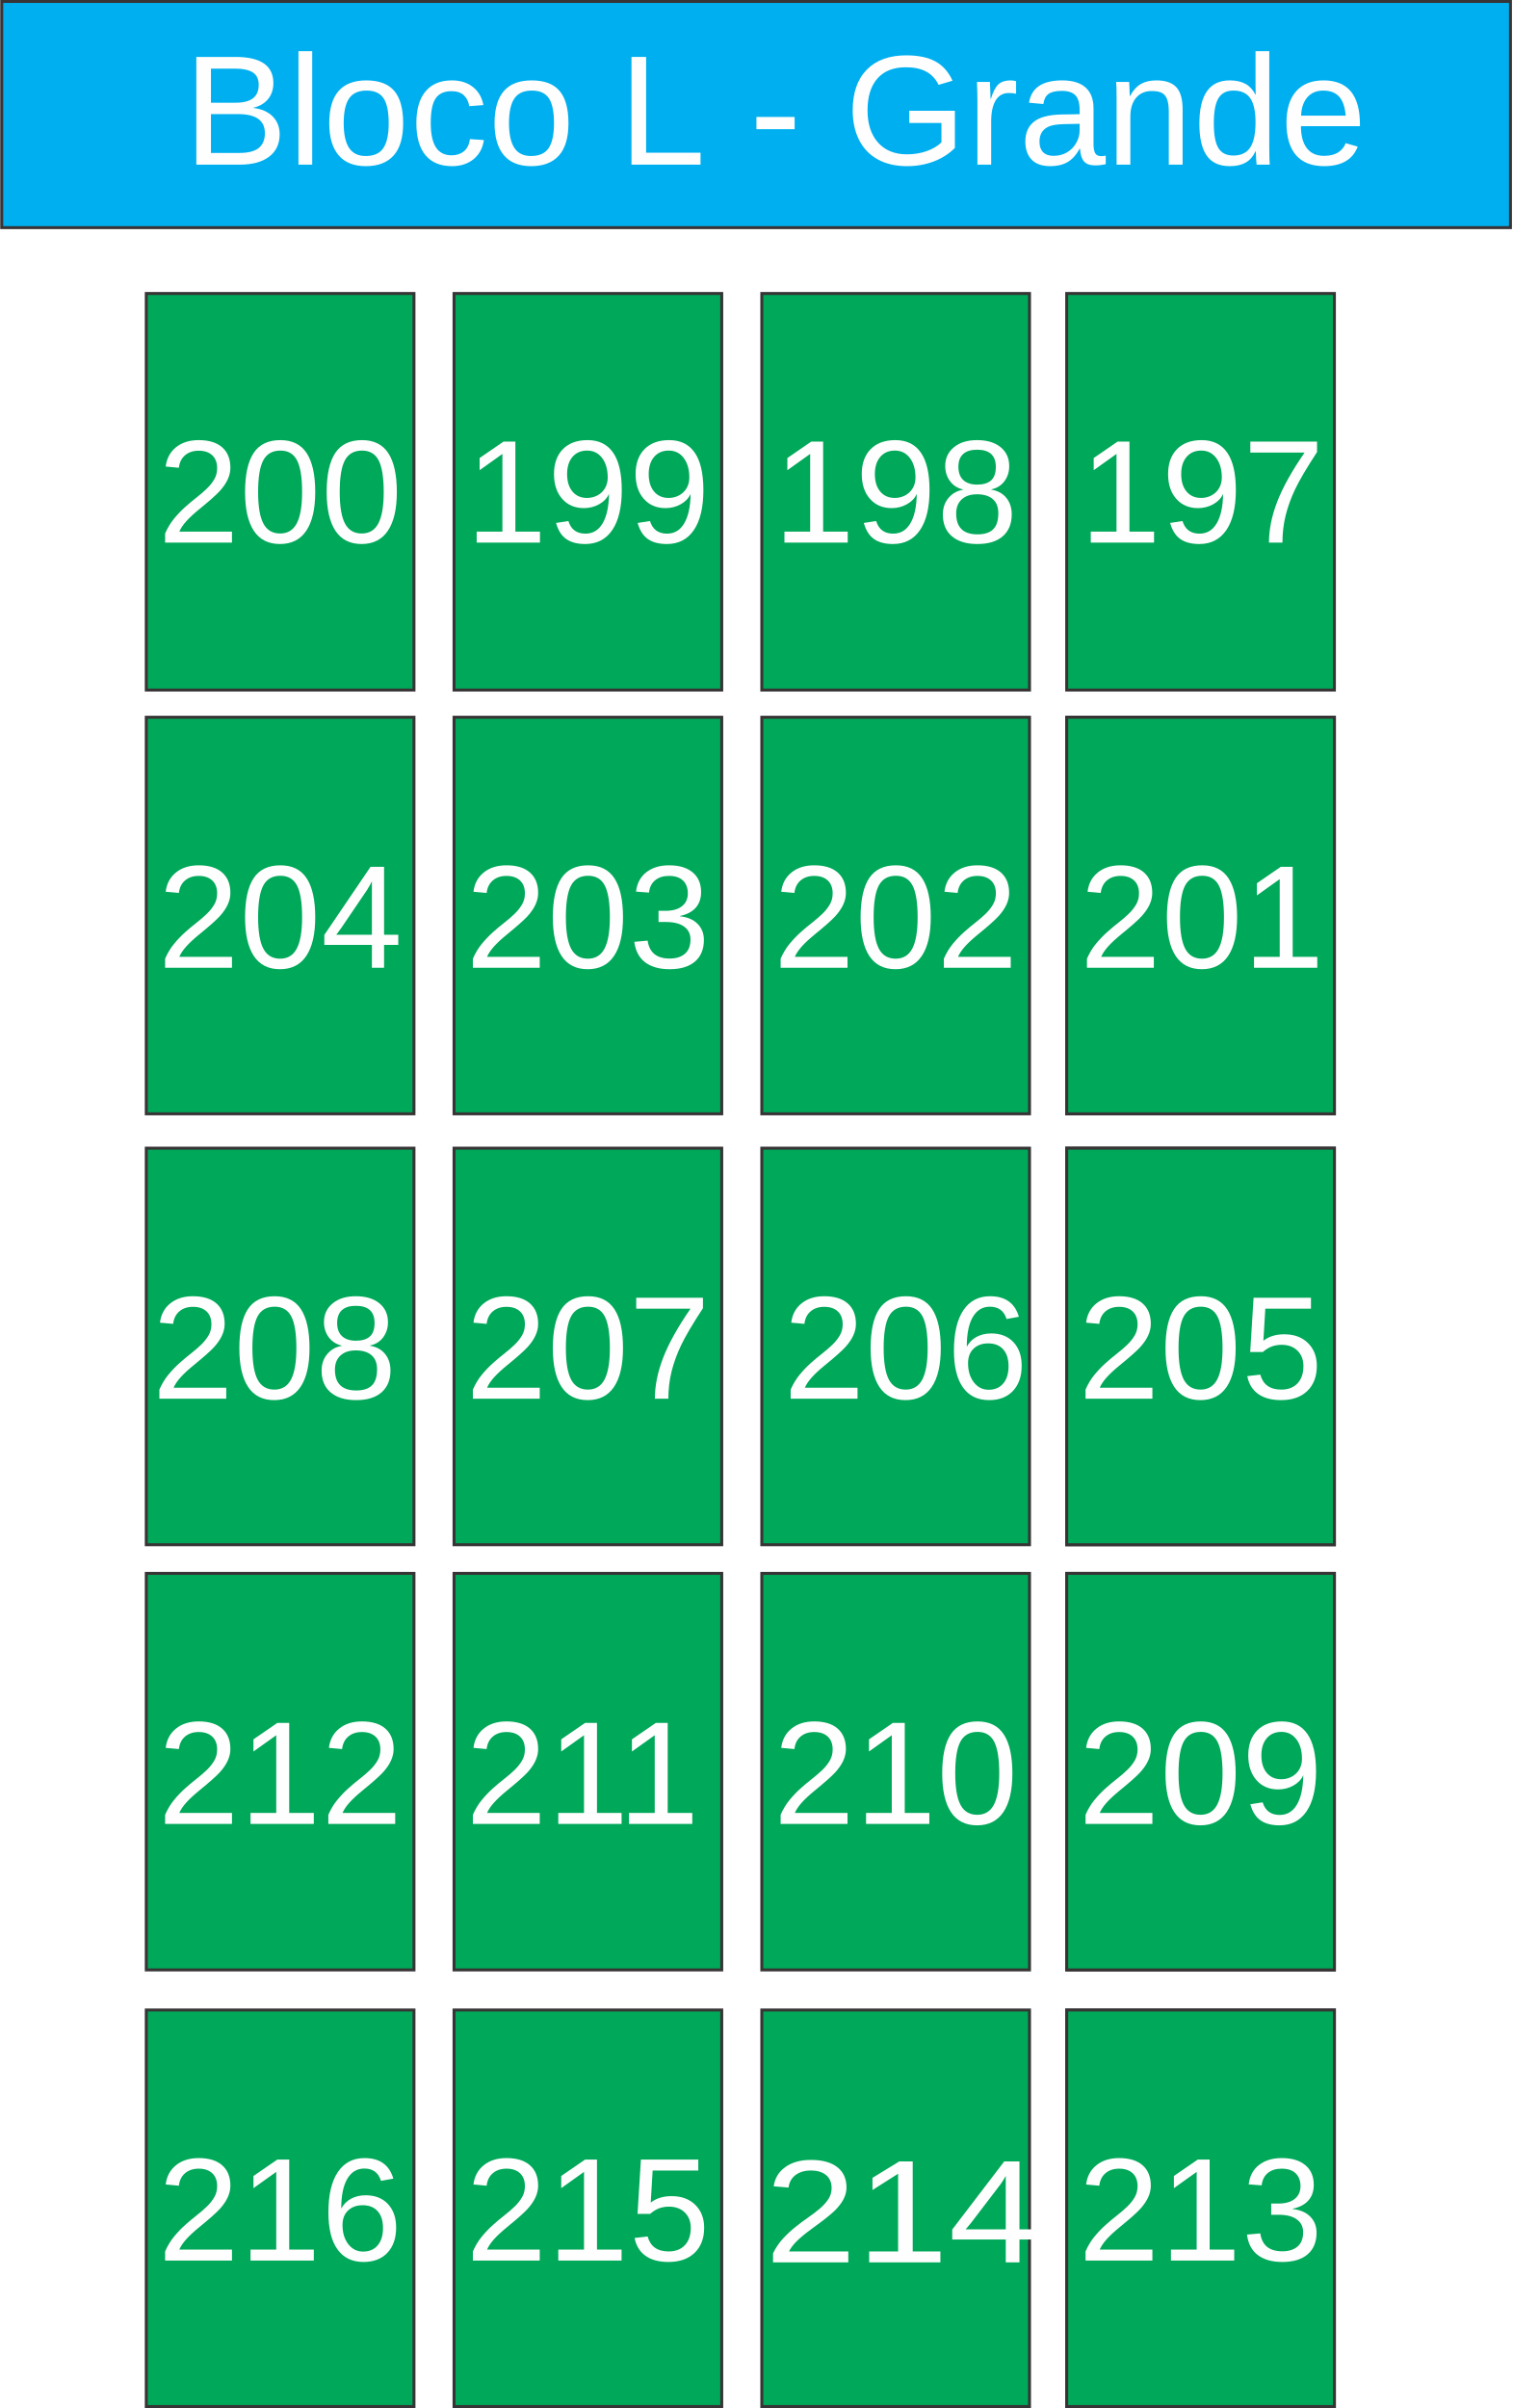
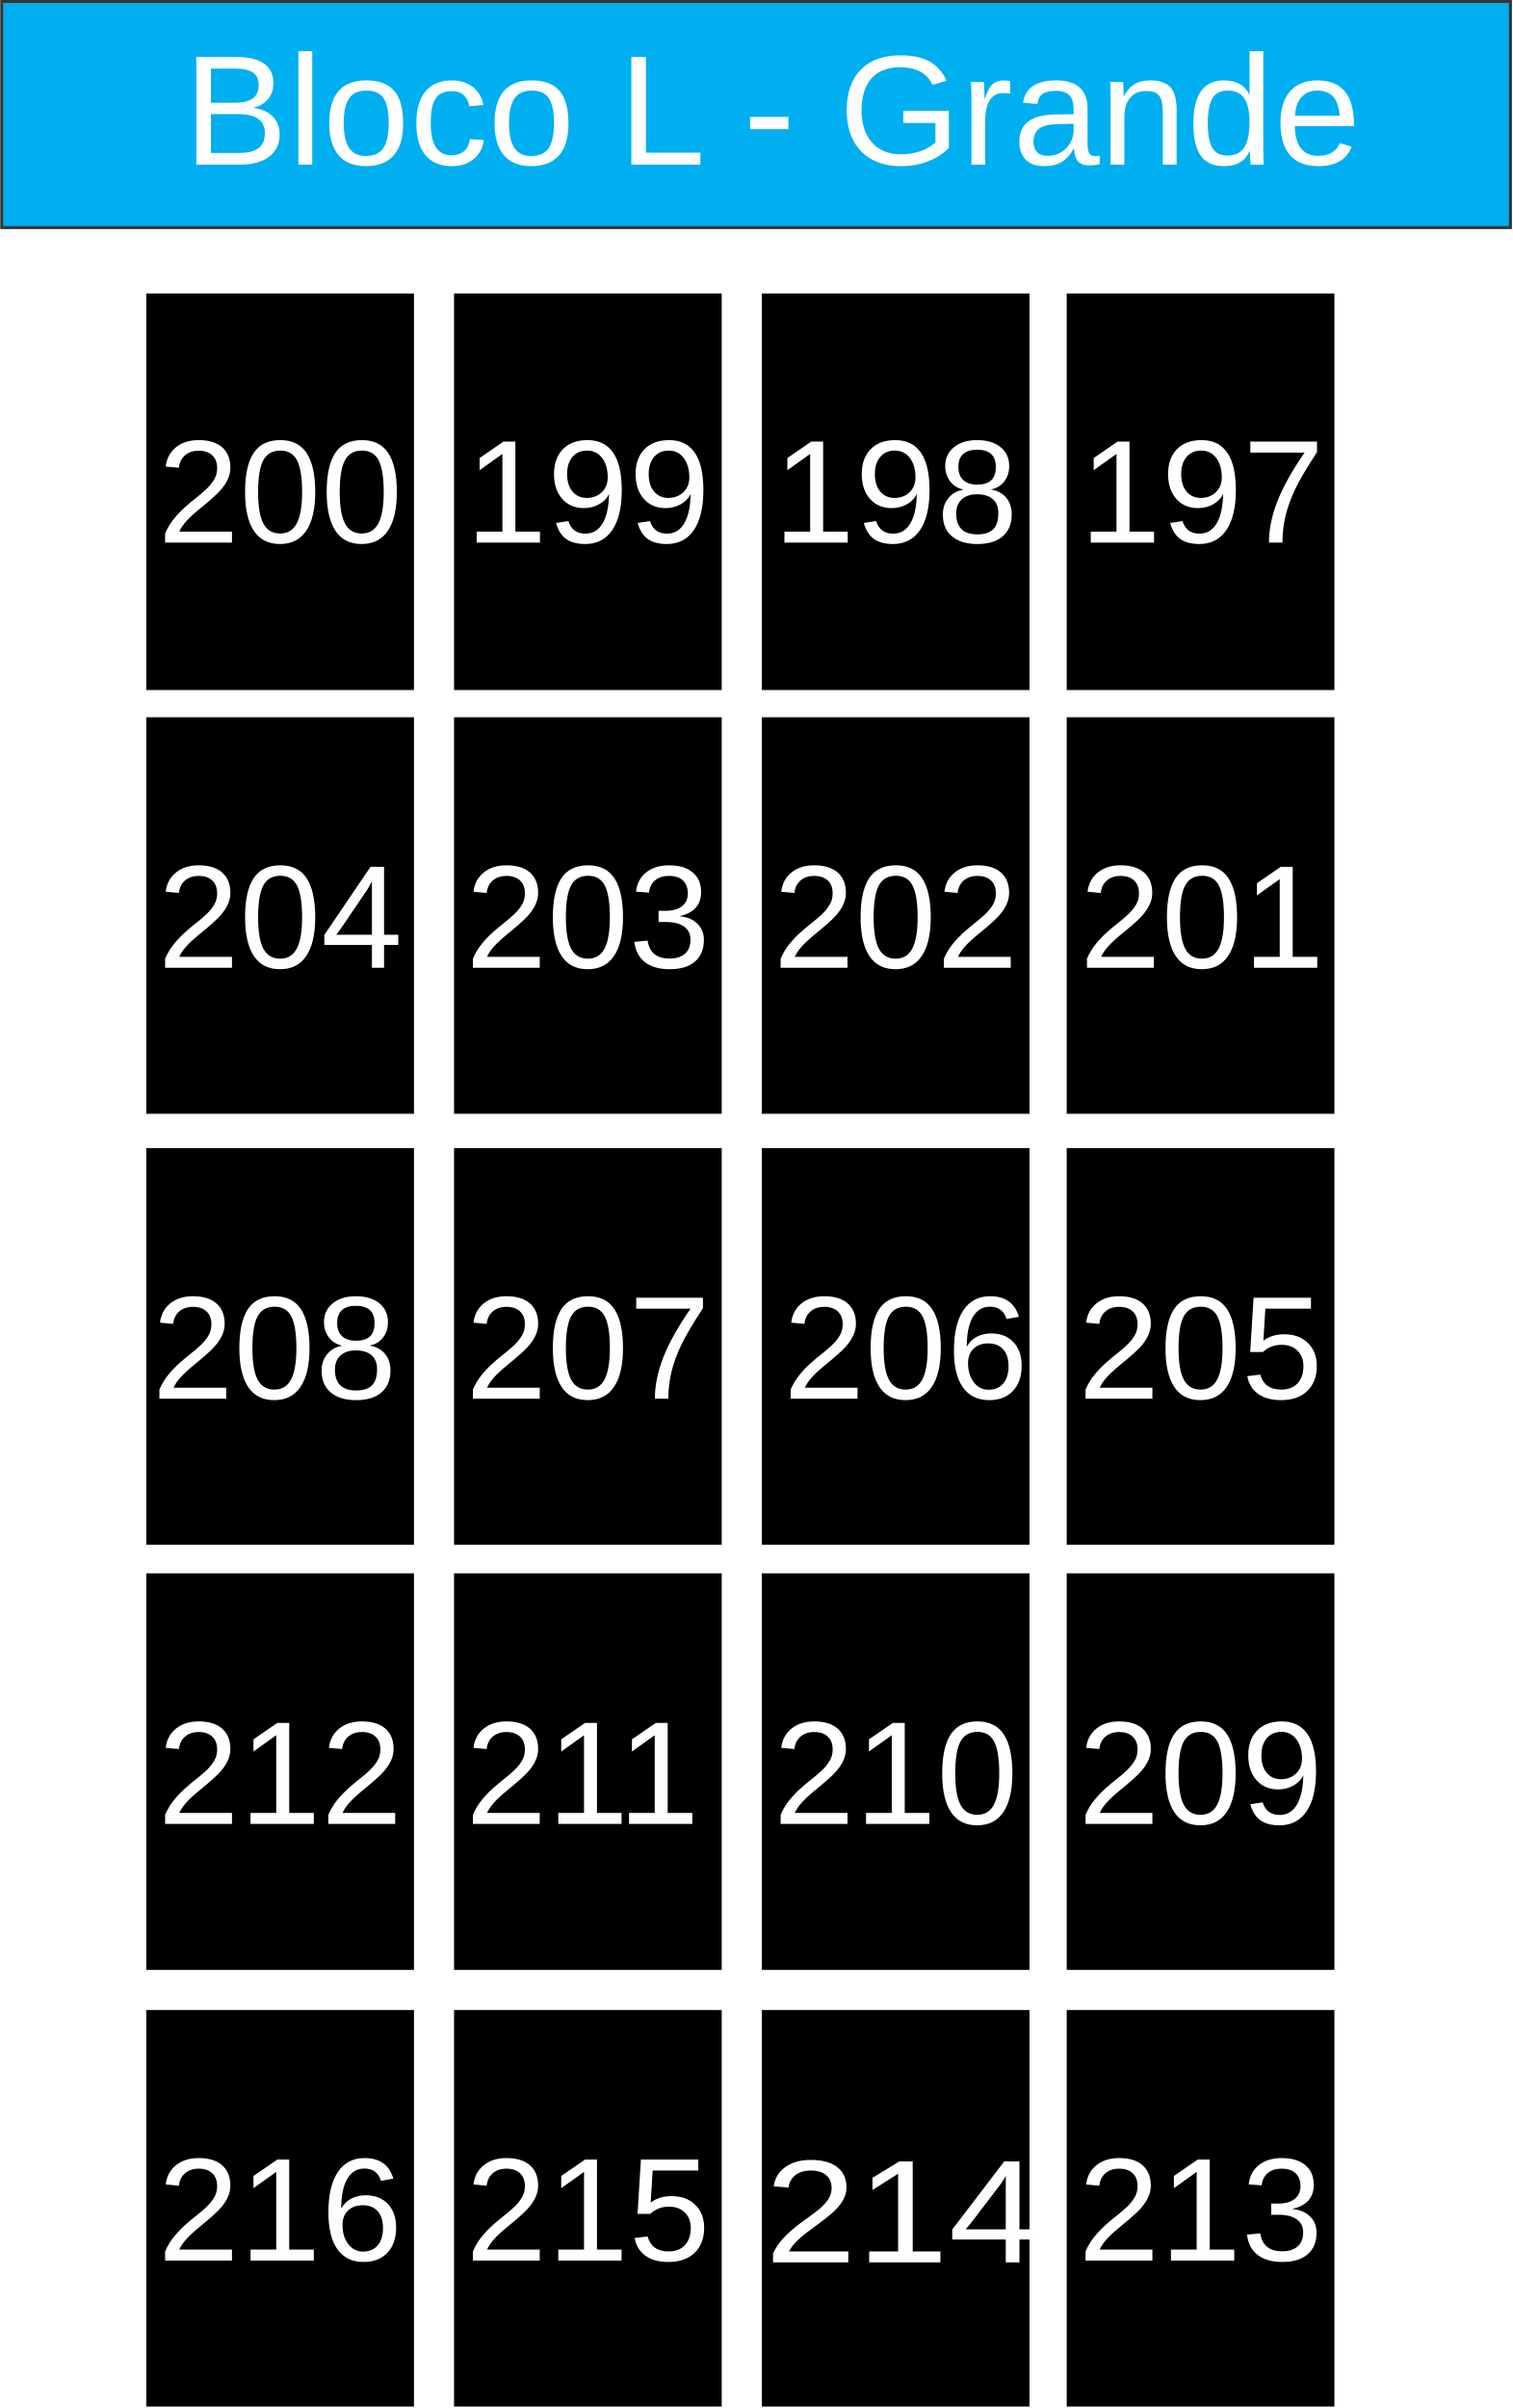
<svg xmlns="http://www.w3.org/2000/svg" xml:space="preserve" width="101.8mm" height="162.088mm" version="1.1" style="shape-rendering:geometricPrecision; text-rendering:geometricPrecision; image-rendering:optimizeQuality; fill-rule:evenodd; clip-rule:evenodd" viewBox="0 0 1056 1682">
  <defs>
    <font id="FontID0" horiz-adv-x="667" font-variant="normal" style="fill-rule:nonzero" font-weight="400">
      <font-face font-family="Arial">
	</font-face>
      <missing-glyph>
        <path d="M0 0z" />
      </missing-glyph>
      <glyph unicode="3" horiz-adv-x="556">
        <path d="M42.003 190.002l87.995 11.997c10.164,-50.001 27.172,-86.001 51.337,-108 24.165,-21.999 53.828,-33.003 88.998,-33.003 41.669,0 76.829,14.335 105.165,43.005 28.336,28.67 42.499,64.164 42.499,106.501 0,40.333 -13.161,73.66 -39.665,100.002 -26.332,26.16 -59.831,39.331 -100.67,39.331 -16.664,0 -37.326,-3.331 -62.16,-9.83l9.83 76.991c5.831,-0.658 10.67,-0.992 14.163,-0.992 37.67,0 71.332,9.83 101.5,29.328 30.007,19.498 45,49.505 45,90 0,32.173 -10.994,58.839 -32.831,79.998 -21.837,21.169 -50.001,31.667 -84.503,31.667 -34.33,0 -62.828,-10.832 -85.667,-32.497 -22.829,-21.665 -37.498,-54.162 -43.998,-97.501l-87.995 16.006c10.832,59.001 35.16,104.831 73.326,137.328 38.004,32.497 85.505,48.665 142.167,48.665 39.007,0 75.007,-8.332 107.838,-25.168 33.003,-16.664 58.161,-39.493 75.503,-68.325 17.494,-29.004 26.16,-59.669 26.16,-92.166 0,-30.837 -8.332,-58.839 -24.834,-84.168 -16.664,-25.34 -41.325,-45.506 -73.832,-60.499 42.337,-9.668 75.169,-30.007 98.666,-60.833 23.335,-30.665 35.008,-69.337 35.008,-115.501 0,-62.504 -22.839,-115.663 -68.335,-159.165 -45.668,-43.502 -103.333,-65.166 -173.004,-65.166 -62.828,0 -114.995,18.83 -156.502,56.328 -41.659,37.498 -65.328,86.001 -71.16,145.67z" />
      </glyph>
      <glyph unicode="0" horiz-adv-x="556">
        <path d="M42.003 353.334c0,84.496 8.666,152.832 25.999,204.502 17.496,51.828 43.331,91.664 77.663,119.495 34.168,27.838 77.335,41.669 129.333,41.669 38.337,0 72.001,-7.665 101.168,-23.165 29.003,-15.5 52.999,-37.833 71.667,-67 18.668,-29.003 33.336,-64.5 43.999,-106.338 10.833,-41.833 16.167,-98.334 16.167,-169.163 0,-83.999 -8.666,-152 -25.835,-203.671 -17.163,-51.828 -42.998,-91.664 -77.329,-119.665 -34.168,-27.995 -77.499,-41.996 -129.837,-41.996 -68.833,0 -122.997,24.5 -162.329,73.663 -47.167,60.003 -70.666,157.165 -70.666,291.669zm89.995 -0.334c0,-117.833 13.667,-196.169 41.171,-234.834 27.498,-38.835 61.495,-58.164 101.829,-58.164 40.334,0 74.337,19.499 101.835,58.328 27.498,39.005 41.165,117.171 41.165,234.67 0,117.833 -13.667,196.163 -41.165,234.834 -27.334,38.835 -61.666,58.164 -102.83,58.164 -40.334,0 -72.668,-17.163 -96.835,-51.33 -30.168,-43.502 -45.171,-124.169 -45.171,-241.668z" />
      </glyph>
      <glyph unicode="c" horiz-adv-x="500">
        <path d="M404.998 190.004l86 -12.006c-9.501,-59.168 -33.494,-105.333 -72.332,-138.827 -38.828,-33.504 -86.664,-50.17 -143.165,-50.17 -70.833,0 -127.837,23.168 -170.832,69.504 -43.166,46.326 -64.673,112.66 -64.673,198.992 0,56.007 9.339,104.84 27.838,146.838 18.498,41.837 46.668,73.329 84.671,94.162 37.832,21.004 78.995,31.501 123.661,31.501 56.169,0 102.334,-14.161 138.002,-42.663 35.829,-28.502 58.836,-69.001 68.83,-121.335l-84.993 -13.003c-8.172,34.842 -22.504,61 -43.337,78.672 -20.662,17.502 -45.662,26.328 -74.999,26.328 -44.333,0 -80.333,-15.831 -108.171,-47.494 -27.667,-31.833 -41.495,-81.833 -41.495,-150.502 0,-69.665 13.335,-120.168 39.996,-151.669 26.841,-31.501 61.674,-47.333 104.507,-47.333 34.662,0 63.496,10.497 86.493,31.663 23.168,21.004 37.832,53.502 44.001,97.341z" />
      </glyph>
      <glyph unicode="-" horiz-adv-x="332">
        <path d="M30.998 215.004l0 87.993 271.998 0 0 -87.993 -271.998 0z" />
      </glyph>
      <glyph unicode="n" horiz-adv-x="556">
        <path d="M66.002 0l0 518.997 78.995 0 0 -73.661c38.003,56.501 93.004,84.661 164.833,84.661 31.34,0 60.003,-5.666 86.17,-16.828 26.167,-11.171 45.833,-26.006 58.836,-44.172 12.993,-18.166 22.162,-39.834 27.335,-64.834 3.161,-16.325 4.831,-44.827 4.831,-85.496l0 -318.666 -88.002 0 0 315.335c0,35.829 -3.331,62.661 -10.165,80.333 -6.834,17.663 -19.001,31.833 -36.332,42.502 -17.34,10.497 -37.832,15.831 -61.171,15.831 -37.329,0 -69.494,-11.835 -96.668,-35.668 -27.164,-23.671 -40.66,-68.83 -40.66,-135.164l0 -283.169 -88.002 0z" />
      </glyph>
      <glyph unicode="L" horiz-adv-x="556">
        <path d="M72.997 0l0 715.995 95.007 0 0 -631.999 351.999 0 0 -83.997 -447.006 0z" />
      </glyph>
      <glyph unicode="8" horiz-adv-x="556">
        <path d="M177.499 388.163c-36.496,13.333 -63.496,32.507 -81.162,57.169 -17.504,24.834 -26.342,54.506 -26.342,88.998 0,52.167 18.668,95.841 56.004,131.335 37.498,35.504 87.165,53.332 149.335,53.332 62.332,0 112.667,-18.162 150.661,-54.496 38.004,-36.334 57.007,-80.504 57.007,-132.671 0,-33.165 -8.666,-62.16 -25.998,-86.659 -17.342,-24.672 -43.674,-43.674 -79.167,-57.007 43.825,-14.325 77.001,-37.326 99.83,-69.327 22.829,-31.839 34.33,-69.833 34.33,-114.165 0,-61.167 -21.665,-112.505 -64.832,-154.174 -43.33,-41.659 -100.164,-62.494 -170.666,-62.494 -70.501,0 -127.336,20.835 -170.666,62.666 -43.167,41.831 -64.832,93.999 -64.832,156.502 0,46.498 11.835,85.495 35.504,116.828 23.659,31.505 57.331,52.836 100.994,64.164zm-17.504 149.335c0,-33.995 10.842,-61.663 32.335,-83.166 21.665,-21.503 50.001,-32.335 85.171,-32.335 34.167,0 61.836,10.67 83.328,32.001 21.503,21.331 32.173,47.501 32.173,78.499 0,32.335 -11.005,59.507 -33.165,81.506 -21.999,21.999 -49.839,32.993 -83.338,32.993 -33.833,0 -61.663,-10.832 -83.662,-32.325 -21.837,-21.503 -32.841,-47.166 -32.841,-77.173zm-28.994 -330.995c0,-25.168 5.831,-49.333 17.504,-72.84 11.662,-23.325 29.328,-41.497 52.998,-54.334 23.497,-12.827 48.827,-19.326 75.665,-19.326 42.337,0 77.001,13.495 104.163,40.495 27.172,27 40.667,61.34 40.667,102.999 0,42.337 -14.001,77.335 -41.831,105.003 -28.002,27.668 -63.334,41.497 -105.833,41.497 -41.669,0 -75.837,-13.667 -102.837,-41.001 -27,-27.334 -40.495,-61.491 -40.495,-102.492z" />
      </glyph>
      <glyph unicode="5" horiz-adv-x="556">
        <path d="M42.003 187.997l91.994 7.006c6.834,-44.838 22.667,-78.499 47.339,-101.166 24.661,-22.505 54.83,-33.833 90.334,-33.833 42.833,0 78.661,15.995 107.828,47.834 29.004,31.991 43.502,74.328 43.502,126.992 0,50.173 -13.829,89.666 -41.669,118.67 -27.83,29.004 -64.66,43.502 -110.5,43.502 -28.498,0 -54,-6.499 -76.667,-19.498 -22.495,-12.999 -40.161,-29.835 -53.16,-50.507l-83.004 12.007 69.003 367.997 354.998 0 0 -83.996 -284.831 0 -38.166 -193.171c42.833,30.169 87.833,45.172 134.828,45.172 62.332,0 115.005,-21.675 157.839,-65.004 42.833,-43.33 64.326,-99 64.326,-167.001 0,-64.832 -18.83,-120.837 -56.5,-168.003 -45.83,-57.999 -108.496,-86.993 -187.825,-86.993 -65.004,0 -118.002,18.334 -159.165,54.83 -41.173,36.496 -64.67,84.837 -70.501,145.164z" />
      </glyph>
      <glyph unicode="2" horiz-adv-x="556">
        <path d="M502.997 83.996l0 -83.996 -473.992 0c-0.668,21.169 2.825,41.497 10.326,61.167 12.169,32.163 31.667,64.002 58.505,95.163 26.828,31.171 65.166,67.171 114.995,108 77.507,63.84 130.171,114.337 157.667,151.673 27.668,37.326 41.507,72.668 41.507,105.995 0,34.836 -12.503,64.164 -37.508,88.167 -24.995,23.831 -57.665,35.838 -97.825,35.838 -42.499,0 -76.505,-12.675 -102.007,-38.004 -25.502,-25.168 -38.328,-60.165 -38.663,-105.003l-90 9c6.165,67.333 29.5,118.67 69.833,154.002 40.495,35.332 94.667,52.998 162.83,52.998 68.669,0 123.165,-18.992 163.164,-57.158 40.171,-38.166 60.175,-85.505 60.175,-141.833 0,-28.67 -5.841,-56.834 -17.676,-84.503 -11.662,-27.84 -31.161,-57.007 -58.333,-87.671 -27.334,-30.493 -72.496,-72.668 -135.496,-126 -52.836,-44.332 -86.831,-74.328 -101.834,-90.162 -15.003,-15.834 -27.334,-31.667 -37.164,-47.673l351.495 0z" />
      </glyph>
      <glyph unicode="e" horiz-adv-x="556">
        <path d="M420.004 168.003l90.992 -12.006c-14.161,-52.828 -40.66,-94.001 -79.327,-123.167 -38.667,-29.166 -88.002,-43.83 -148.167,-43.83 -75.664,0 -135.667,23.329 -180,69.997 -44.333,46.507 -66.505,112.005 -66.505,196.173 0,86.996 22.333,154.659 67.169,202.665 44.836,48.168 102.998,72.161 174.505,72.161 69.162,0 125.663,-23.5 169.493,-70.662 43.84,-47.171 65.84,-113.505 65.84,-199.002 0,-5.163 -0.171,-13.003 -0.503,-23.329l-386.5 0c3.331,-56.833 19.334,-100.502 48.329,-130.675 28.834,-30.163 65.005,-45.33 108.171,-45.33 32.166,0 59.661,8.504 82.336,25.503 22.826,16.999 40.831,44.163 54.166,81.501zm-288 141.001l288.997 0c-3.834,43.659 -14.996,76.328 -33.162,98.158 -27.838,33.836 -64.17,50.835 -108.674,50.835 -40.328,0 -74.164,-13.496 -101.66,-40.499 -27.335,-27.002 -42.502,-63.164 -45.501,-108.494z" />
      </glyph>
      <glyph unicode="7" horiz-adv-x="556">
        <path d="M46.997 622.997l0 84.005 463.004 0 0 -68.001c-45.504,-48.502 -90.832,-113.002 -135.499,-193.499 -44.837,-80.503 -79.338,-163.337 -103.838,-248.501 -17.496,-59.833 -28.833,-125.668 -33.664,-197.001l-90.001 0c1.001,56.331 11.998,124.502 33.166,204.332 21.168,79.999 51.337,157.001 90.832,231.168 39.502,74.167 81.505,136.664 126.001,187.497l-350.003 0z" />
      </glyph>
      <glyph unicode="4" horiz-adv-x="556">
        <path d="M322.997 0l0 171 -311 0 0 81 327.006 464 72 0 0 -464 96.995 0 0 -81 -96.995 0 0 -171 -88.005 0zm0 251.999l0 322.167 -224.493 -322.167 224.493 0z" />
      </glyph>
      <glyph unicode="1" horiz-adv-x="556">
        <path d="M371.996 0l-87.995 0 0 560.337c-21.169,-20.338 -48.999,-40.505 -83.338,-60.671 -34.33,-20.166 -65.328,-35.332 -92.662,-45.334l0 84.999c49.171,23.001 92.166,51.003 128.996,84.007 36.84,32.831 63,64.66 78.337,95.659l56.662 0 0 -718.996z" />
      </glyph>
      <glyph unicode="d" horiz-adv-x="556">
        <path d="M401.002 0l0 65.831c-32.84,-51.167 -81.169,-76.831 -145.006,-76.831 -41.334,0 -79.327,11.332 -113.828,34.168 -34.671,22.665 -61.503,54.498 -80.665,95.168 -19.001,40.831 -28.502,87.66 -28.502,140.659 0,51.67 8.665,98.509 25.835,140.669 17.331,41.998 43.166,74.335 77.666,96.668 34.33,22.504 72.997,33.665 115.498,33.665 31.33,0 59.168,-6.663 83.503,-19.827 24.326,-13.174 44.163,-30.505 59.5,-51.67l0 257.496 87.993 0 0 -715.995 -81.994 0zm-278.006 258.834c0,-66.334 13.999,-115.83 42.169,-148.67 27.999,-32.83 61.171,-49.164 99.335,-49.164 38.496,0 71.165,15.67 98.167,47 26.832,31.33 40.328,79.166 40.328,143.497 0,70.671 -13.658,122.673 -41.163,155.836 -27.335,33.172 -61.161,49.667 -101.328,49.667 -39.17,0 -71.839,-15.831 -98.167,-47.665 -26.167,-31.833 -39.341,-82.004 -39.341,-150.502z" />
      </glyph>
      <glyph unicode=" " horiz-adv-x="277" />
      <glyph unicode="B" horiz-adv-x="667">
        <path d="M72.997 0l0 715.995 268.667 0c54.669,0 98.499,-7.166 131.671,-21.659 33.001,-14.502 58.836,-36.835 77.496,-67.008 18.84,-29.992 28.17,-61.493 28.17,-94.494 0,-30.505 -8.333,-59.339 -24.829,-86.332 -16.505,-27.002 -41.505,-48.832 -75.009,-65.499 43.337,-12.671 76.67,-34.339 99.838,-65.005 23.329,-30.495 35.004,-66.666 35.004,-108.332 0,-33.665 -7.166,-64.834 -21.336,-93.668 -14.17,-28.834 -31.663,-50.996 -52.496,-66.666 -20.843,-15.499 -47,-27.335 -78.34,-35.336 -31.501,-8.001 -69.997,-11.997 -115.669,-11.997l-273.166 0zm95.007 415.002l154.83 0c41.998,0 72.171,2.828 90.337,8.333 24.165,7.166 42.331,19.163 54.498,35.829 12.168,16.666 18.328,37.5 18.328,62.67 0,23.832 -5.666,44.836 -17.16,62.832 -11.332,18.166 -27.667,30.666 -48.832,37.338 -21.175,6.663 -57.507,9.994 -108.835,9.994l-143.165 0 0 -216.997zm0 -331.005l178.33 0c30.666,0 52.163,1.167 64.663,3.502 21.668,3.834 40.005,10.336 54.669,19.504 14.664,9.159 26.67,22.494 36.171,39.996 9.501,17.502 14.161,37.67 14.161,60.497 0,26.841 -6.834,49.999 -20.662,69.836 -13.667,19.837 -32.669,33.665 -57.004,41.666 -24.165,8.001 -59.168,11.997 -104.669,11.997l-165.659 0 0 -246.998z" />
      </glyph>
      <glyph unicode="a" horiz-adv-x="556">
        <path d="M404.998 64.996c-32.669,-27.828 -64.16,-47.333 -94.333,-58.826 -30.163,-11.503 -62.499,-17.169 -97.161,-17.169 -57.004,0 -100.834,13.838 -131.5,41.666 -30.666,27.667 -46.004,63.164 -46.004,106.33 0,25.341 5.837,48.5 17.331,69.504 11.665,21.004 26.832,37.67 45.501,50.332 18.831,12.671 39.834,22.333 63.335,28.834 17.331,4.499 43.498,8.836 78.331,13.164 71.004,8.333 123.499,18.508 157.003,30.172 0.332,11.997 0.503,19.666 0.503,22.836 0,35.658 -8.333,60.829 -25,75.493 -22.504,19.837 -56.007,29.669 -100.341,29.669 -41.495,0 -72.161,-7.337 -91.827,-21.83 -19.837,-14.502 -34.339,-40.167 -43.84,-77.173l-86 12.006c7.84,36.826 20.672,66.666 38.667,89.331 18.005,22.665 44.001,39.996 78.008,52.334 33.827,12.168 73.329,18.328 117.994,18.328 44.333,0 80.504,-5.163 108.332,-15.66 27.667,-10.507 48.168,-23.5 61.171,-39.341 13.003,-15.831 22.162,-35.829 27.496,-59.994 2.838,-15.006 4.337,-41.998 4.337,-80.836l0 -116.666c0,-81.501 1.832,-133 5.495,-154.83 3.502,-21.839 10.839,-42.672 21.507,-62.67l-92.007 0c-8.827,18.498 -14.493,40.167 -16.999,64.996zm-6.995 195.006c-32.004,-13.003 -80.001,-24.003 -144,-33.001 -36.332,-5.163 -62.006,-11 -77.002,-17.502 -15.006,-6.501 -26.499,-16.002 -34.671,-28.331 -8.162,-12.5 -12.329,-26.338 -12.329,-41.666 0,-23.168 8.836,-42.672 26.67,-58.171 17.824,-15.499 43.83,-23.329 77.999,-23.329 33.827,0 63.999,7.337 90.498,22.162 26.328,14.673 45.833,34.842 58.162,60.335 9.501,19.837 14.17,49.003 14.17,87.499l0.503 32.004z" />
      </glyph>
      <glyph unicode="r" horiz-adv-x="332">
        <path d="M64.996 0l0 518.997 79.005 0 0 -79.498c20.169,36.835 38.838,61.171 55.998,72.835 17.169,11.835 36,17.663 56.501,17.663 29.669,0 59.832,-9.33 90.498,-27.828l-31.33 -81.169c-21.336,11.997 -42.663,17.995 -63.999,17.995 -19.172,0 -36.332,-5.828 -51.499,-17.331 -15.167,-11.494 -26.006,-27.496 -32.498,-47.997 -9.842,-31.169 -14.673,-65.337 -14.673,-102.505l0 -271.163 -88.002 0z" />
      </glyph>
      <glyph unicode="o" horiz-adv-x="556">
        <path d="M33.001 259.498c0,95.832 26.67,166.836 80.162,213.001 44.504,38.335 99.002,57.498 163.172,57.498 71.165,0 129.498,-23.329 174.827,-69.997 45.169,-46.497 67.833,-110.999 67.833,-193.164 0,-66.666 -9.994,-119 -29.992,-157.164 -20.007,-38.173 -49.174,-67.833 -87.509,-89.008 -38.164,-21.165 -79.992,-31.663 -125.16,-31.663 -72.665,0 -131.339,23.168 -176.166,69.665 -44.836,46.497 -67.169,113.505 -67.169,200.833zm89.995 -0.161c0,-66.334 14.502,-116.001 43.508,-148.841 29.166,-33.001 65.66,-49.496 109.832,-49.496 43.669,0 80.001,16.496 109.168,49.667 28.995,33.162 43.498,83.665 43.498,151.498 0,63.999 -14.664,112.499 -43.83,145.338 -29.166,33.001 -65.508,49.496 -108.835,49.496 -44.172,0 -80.665,-16.334 -109.832,-49.164 -29.005,-32.84 -43.508,-82.336 -43.508,-148.499z" />
      </glyph>
      <glyph unicode="9" horiz-adv-x="556">
        <path d="M55.002 165.999l83.996 7.006c7.168,-39.675 20.835,-68.335 41.001,-86.173 20.166,-17.828 46.002,-26.828 77.669,-26.828 27,0 50.669,6.165 71.16,18.668 20.5,12.331 37.174,28.832 50.001,49.667 12.837,20.663 23.669,48.665 32.507,83.824 8.828,35.17 13.161,71.008 13.161,107.504 0,3.837 -0.162,9.83 -0.496,17.666 -17.504,-28.002 -41.497,-50.831 -71.838,-68.163 -30.331,-17.504 -63.334,-26.17 -98.666,-26.17 -59.163,0 -109.164,21.503 -150.165,64.498 -40.829,42.833 -61.329,99.506 -61.329,169.835 0,72.668 21.331,131.001 64.164,175.333 42.661,44.17 96.165,66.331 160.663,66.331 46.336,0 88.836,-12.493 127.498,-37.66 38.501,-25.006 67.667,-60.671 87.671,-107.17 20.005,-46.336 29.997,-113.497 29.997,-201.33 0,-91.498 -9.83,-164.338 -29.663,-218.5 -19.832,-54.334 -49.505,-95.507 -88.663,-123.833 -39.169,-28.336 -85.009,-42.499 -137.672,-42.499 -55.994,0 -101.662,15.499 -137.166,46.66 -35.332,31.171 -56.662,75.007 -63.83,131.335zm358.997 315.84c0,50.325 -13.333,90.324 -39.999,119.824 -26.504,29.5 -58.829,44.342 -96.833,44.342 -39.331,0 -73.336,-15.834 -101.996,-47.673 -28.832,-31.829 -43.167,-73.164 -43.167,-123.833 0,-45.496 13.667,-82.498 40.829,-110.834 27.334,-28.498 61.34,-42.661 101.834,-42.661 40.667,0 74.004,14.163 100.164,42.661 26.17,28.336 39.169,67.839 39.169,118.174z" />
      </glyph>
      <glyph unicode="l" horiz-adv-x="222">
        <path d="M63.999 0l0 715.995 88.002 0 0 -715.995 -88.002 0z" />
      </glyph>
      <glyph unicode="6" horiz-adv-x="556">
        <path d="M498.998 541.001l-86.993 -7.006c-7.836,34.502 -19.002,59.669 -33.51,75.341 -23.831,25.168 -53.332,37.66 -88.329,37.66 -28.164,0 -53.17,-7.826 -74.662,-23.497 -27.668,-20.166 -49.333,-49.495 -65.5,-88.167 -16.006,-38.835 -24.337,-93.999 -25.006,-165.502 21.169,32.173 47.166,56.166 77.831,71.666 30.675,15.671 62.676,23.507 96.337,23.507 58.667,0 108.668,-21.665 150.003,-64.832 41.163,-43.167 61.836,-98.838 61.836,-167.335 0,-45 -9.668,-86.669 -29.004,-125.332 -19.498,-38.673 -46.002,-68.173 -79.998,-88.674 -33.833,-20.5 -72.334,-30.827 -115.339,-30.827 -73.164,0 -132.995,27 -179.331,80.828 -46.164,53.838 -69.327,142.673 -69.327,266.335 0,138.33 25.664,239.001 76.829,301.838 44.666,54.658 104.831,81.992 180.668,81.992 56.328,0 102.665,-15.834 138.664,-47.328 36,-31.505 57.665,-74.996 64.832,-130.667zm-359.999 -309.006c0,-30.331 6.499,-59.325 19.336,-86.993 12.837,-27.668 30.837,-48.665 53.666,-63.172 23.001,-14.497 47.328,-21.827 73.164,-21.827 37.498,0 69.499,14.993 96.003,45 26.494,29.997 39.837,70.663 39.837,122.163 0,49.505 -13.171,88.501 -39.341,117 -26.16,28.498 -59.497,42.833 -100.002,42.833 -39.665,0 -73.498,-14.335 -101.166,-42.833 -27.658,-28.498 -41.497,-65.835 -41.497,-112.171z" />
      </glyph>
      <glyph unicode="G" horiz-adv-x="777">
        <path d="M412.003 280.996l0 84.006 302.996 0 0 -265.335c-46.497,-36.997 -94.494,-64.996 -144,-83.665 -49.496,-18.669 -100.331,-27.999 -152.333,-27.999 -70.33,0 -134.167,14.996 -191.665,45.159 -57.336,30.002 -100.834,73.671 -130.001,130.504 -29.337,57.004 -44.001,120.671 -44.001,190.83 0,69.675 14.502,134.67 43.669,195.167 29.166,60.335 71.004,105.172 125.663,134.338 54.669,29.337 117.672,44.001 188.998,44.001 51.67,0 98.509,-8.333 140.337,-25.171 41.837,-16.828 74.667,-40.167 98.338,-69.997 23.832,-30.002 41.828,-69.172 54.166,-117.33l-85.506 -23.339c-10.829,36.332 -24.165,65.005 -39.996,86 -16.002,20.833 -38.667,37.5 -68.337,49.999 -29.499,12.5 -62.329,18.84 -98.499,18.84 -43.166,0 -80.495,-6.672 -112.167,-19.837 -31.501,-13.164 -56.833,-30.505 -76.328,-52.163 -19.334,-21.507 -34.339,-45.169 -45.007,-70.833 -18.166,-44.504 -27.325,-92.501 -27.325,-144.342 0,-63.999 10.991,-117.501 32.83,-160.667 22.001,-42.995 53.995,-74.999 95.832,-95.832 41.998,-20.833 86.503,-31.33 133.664,-31.33 41.002,0 80.998,8.001 120.006,23.832 38.999,16.002 68.498,32.83 88.667,51.006l0 134.158 -210.002 0z" />
      </glyph>
    </font>
    <style type="text/css">
   
    @font-face { font-family:"Arial";src:url("#FontID0") format(svg)}
    .str0 {stroke:#373435;stroke-width:2.076}
    .fil0 {fill:#00A859}
    .fil1 {fill:#00AFEF}
    .fil2 {fill:#FEFEFE}
    .fnt2 {font-weight:normal;font-size:102.51px;font-family:'Arial'}
    .fnt0 {font-weight:normal;font-size:109.341px;font-family:'Arial'}
    .fnt1 {font-weight:normal;font-size:164.774px;font-family:'Arial'}
   
  </style>
  </defs>
  <g id="Camada_x0020_1">
-     <rect class="fil0 str0" x="102" y="205" width="187" height="277" />
-     <rect class="fil0 str0" x="317" y="205" width="187" height="277" />
-     <rect class="fil0 str0" x="102" y="501" width="187" height="277" />
-     <rect class="fil0 str0" x="317" y="501" width="187" height="277" />
-     <rect class="fil0 str0" x="102" y="802" width="187" height="277" />
-     <rect class="fil0 str0" x="317" y="802" width="187" height="277" />
-     <rect class="fil0 str0" x="102" y="1099" width="187" height="277" />
-     <rect class="fil0 str0" x="317" y="1099" width="187" height="277" />
-     <rect class="fil0 str0" x="532" y="205" width="187" height="277" />
-     <rect class="fil0 str0" x="745" y="205" width="187" height="277" />
-     <rect class="fil0 str0" x="532" y="501" width="187" height="277" />
-     <rect class="fil0 str0" x="745" y="501" width="187" height="277" />
-     <rect class="fil0 str0" x="532" y="802" width="187" height="277" />
-     <rect class="fil0 str0" x="745" y="802" width="187" height="277" />
-     <rect class="fil0 str0" x="532" y="1099" width="187" height="277" />
-     <rect class="fil0 str0" x="745" y="1099" width="187" height="277" />
+     <rect class="blocos" id="200" x="102" y="205" width="187" height="277" />
+     <rect class="blocos" id="199" x="317" y="205" width="187" height="277" />
+     <rect class="blocos" id="204" x="102" y="501" width="187" height="277" />
+     <rect class="blocos" id="203" x="317" y="501" width="187" height="277" />
+     <rect class="blocos" id="208" x="102" y="802" width="187" height="277" />
+     <rect class="blocos" id="207" x="317" y="802" width="187" height="277" />
+     <rect class="blocos" id="212" x="102" y="1099" width="187" height="277" />
+     <rect class="blocos" id="211" x="317" y="1099" width="187" height="277" />
+     <rect class="blocos" id="198" x="532" y="205" width="187" height="277" />
+     <rect class="blocos" id="197" x="745" y="205" width="187" height="277" />
+     <rect class="blocos" id="202" x="532" y="501" width="187" height="277" />
+     <rect class="blocos" id="201" x="745" y="501" width="187" height="277" />
+     <rect class="blocos" id="206" x="532" y="802" width="187" height="277" />
+     <rect class="blocos" id="205" x="745" y="802" width="187" height="277" />
+     <rect class="blocos" id="210" x="532" y="1099" width="187" height="277" />
+     <rect class="blocos" id="209" x="745" y="1099" width="187" height="277" />
    <rect class="fil1 str0" x="1" y="1" width="1054" height="158" />
-     <text x="128" y="115" class="fil2 fnt0">Bloco </text>
-     <text x="493" y="115" class="fil2 fnt0"> - </text>
-     <text x="432" y="115" class="fil2 fnt0">L</text>
-     <text x="590" y="115" class="fil2 fnt0">Grande</text>
-     <text x="747" y="999" class="fil2 fnt1">07</text>
-     <rect class="fil0 str0" x="745" y="501" width="187" height="277" />
-     <rect class="fil0 str0" x="745" y="802" width="187" height="277" />
-     <rect class="fil0 str0" x="745" y="1099" width="187" height="277" />
+     <text x="128" y="115" class="fil2 fnt0">Bloco L - Grande</text>
+     <rect class="blocos" id="216" x="102" y="1404" width="187" height="277" />
+     <rect class="blocos" id="215" x="317" y="1404" width="187" height="277" />
+     <rect class="blocos" id="214" x="532" y="1404" width="187" height="277" />
+     <rect class="blocos" id="213" x="745" y="1404" width="187" height="277" />
    <text x="754" y="379" class="fil2 fnt2">197</text>
    <text x="110" y="1274" class="fil2 fnt2">212</text>
    <text x="106" y="977" class="fil2 fnt2">208</text>
    <text x="110" y="676" class="fil2 fnt2">204</text>
    <text x="110" y="379" class="fil2 fnt2">200</text>
    <text x="325" y="1274" class="fil2 fnt2">211</text>
    <text x="325" y="977" class="fil2 fnt2">207</text>
    <text x="325" y="676" class="fil2 fnt2">203</text>
    <text x="325" y="379" class="fil2 fnt2">199</text>
    <text x="540" y="1274" class="fil2 fnt2">210</text>
    <text x="547" y="977" class="fil2 fnt2">206</text>
    <text x="540" y="676" class="fil2 fnt2">202</text>
    <text x="540" y="379" class="fil2 fnt2">198</text>
    <text x="753" y="1274" class="fil2 fnt2">209</text>
    <text x="753" y="977" class="fil2 fnt2">205</text>
    <text x="754" y="676" class="fil2 fnt2">201</text>
-     <rect class="fil0 str0" x="102" y="1404" width="187" height="277" />
-     <rect class="fil0 str0" x="317" y="1404" width="187" height="277" />
-     <rect class="fil0 str0" x="532" y="1404" width="187" height="277" />
-     <rect class="fil0 str0" x="745" y="1404" width="187" height="277" />
-     <rect class="fil0 str0" x="745" y="1404" width="187" height="277" />
    <text x="110" y="1579" class="fil2 fnt2">216</text>
    <text x="325" y="1579" class="fil2 fnt2">215</text>
    <g transform="matrix(1.12537 0 0 1 -5194.08 492.291)">
      <text x="5090" y="1088" class="fil2 fnt2">214</text>
    </g>
    <text x="753" y="1579" class="fil2 fnt2">213</text>
  </g>
</svg>
